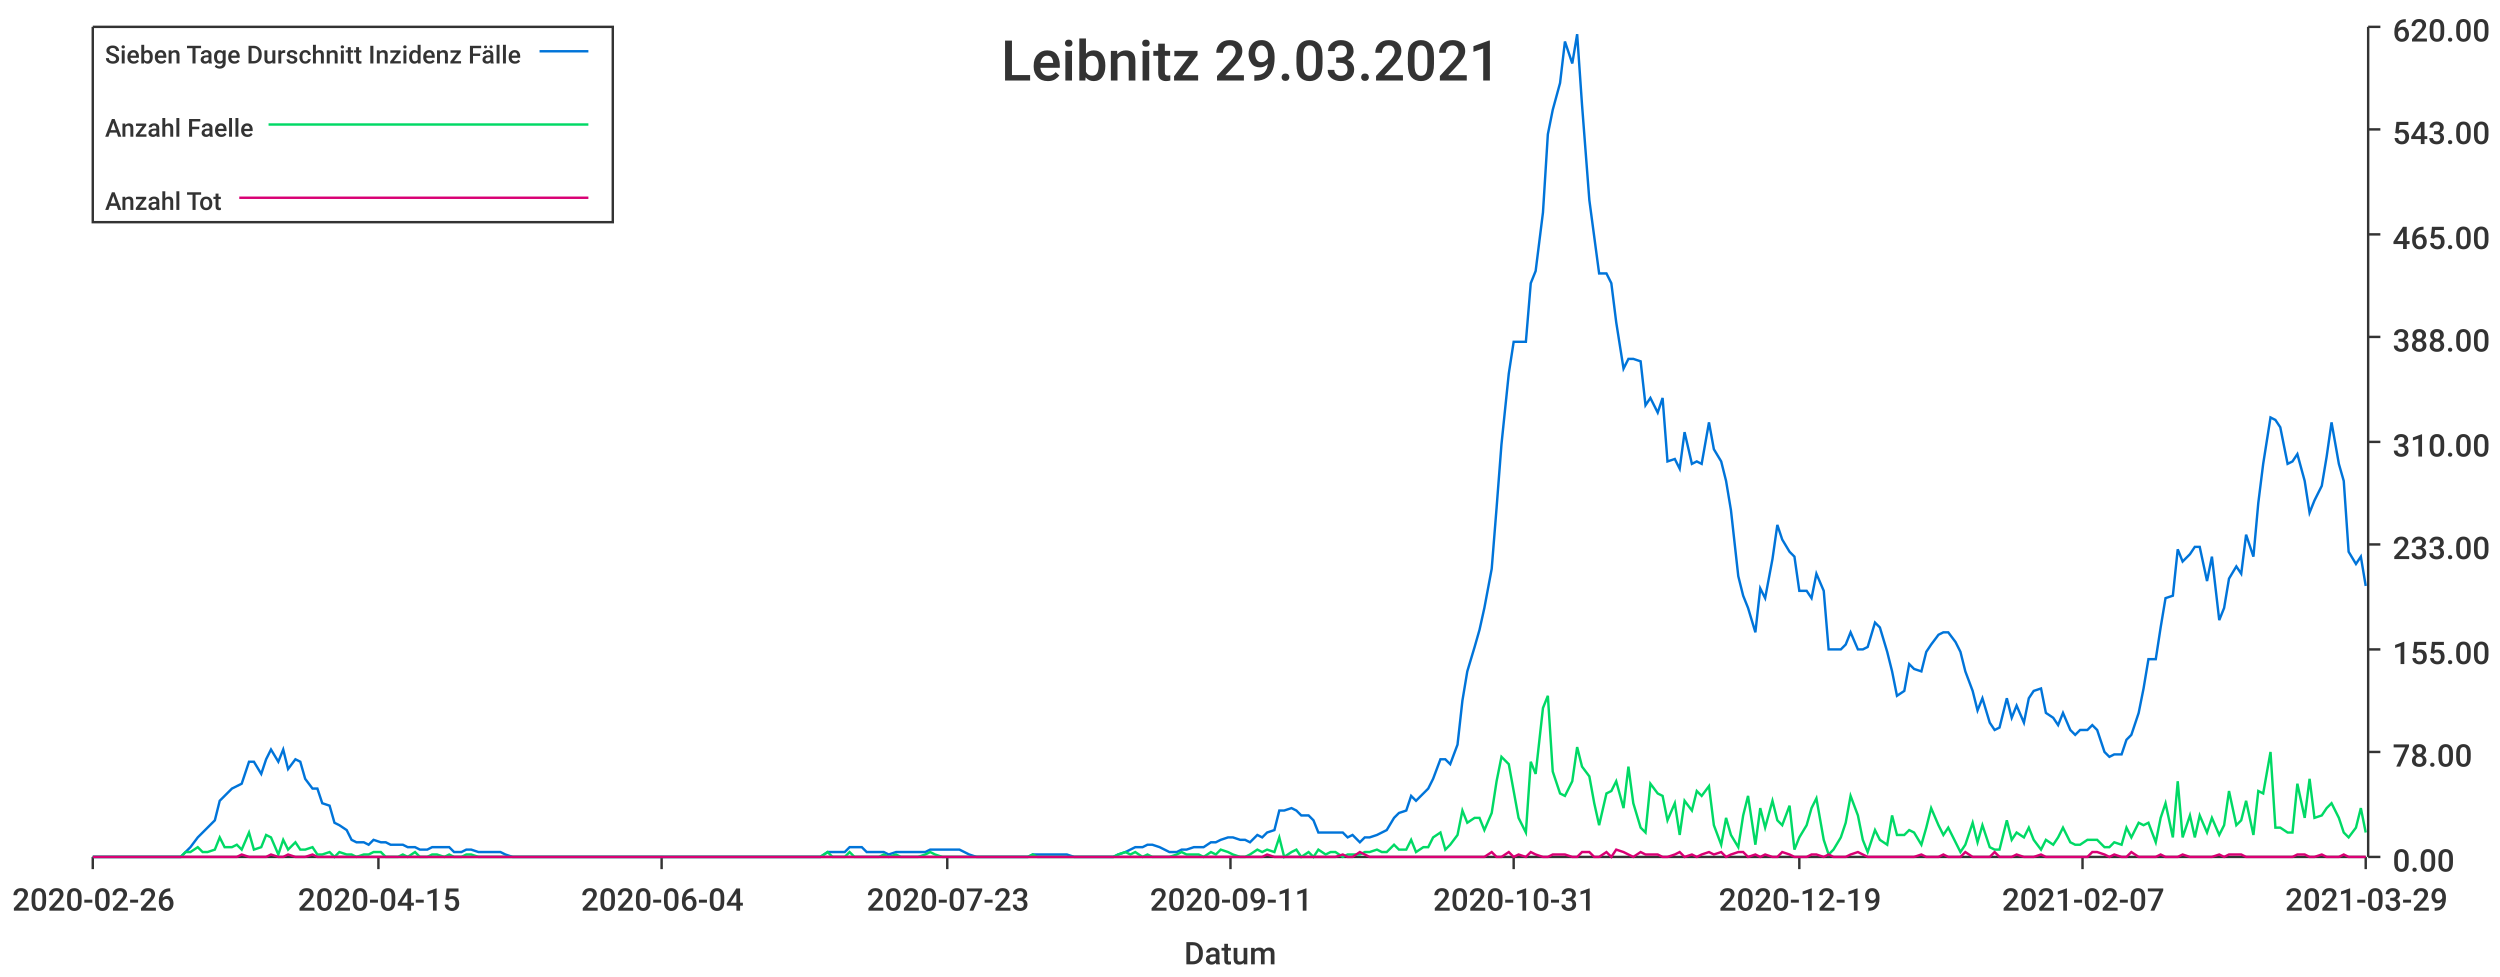
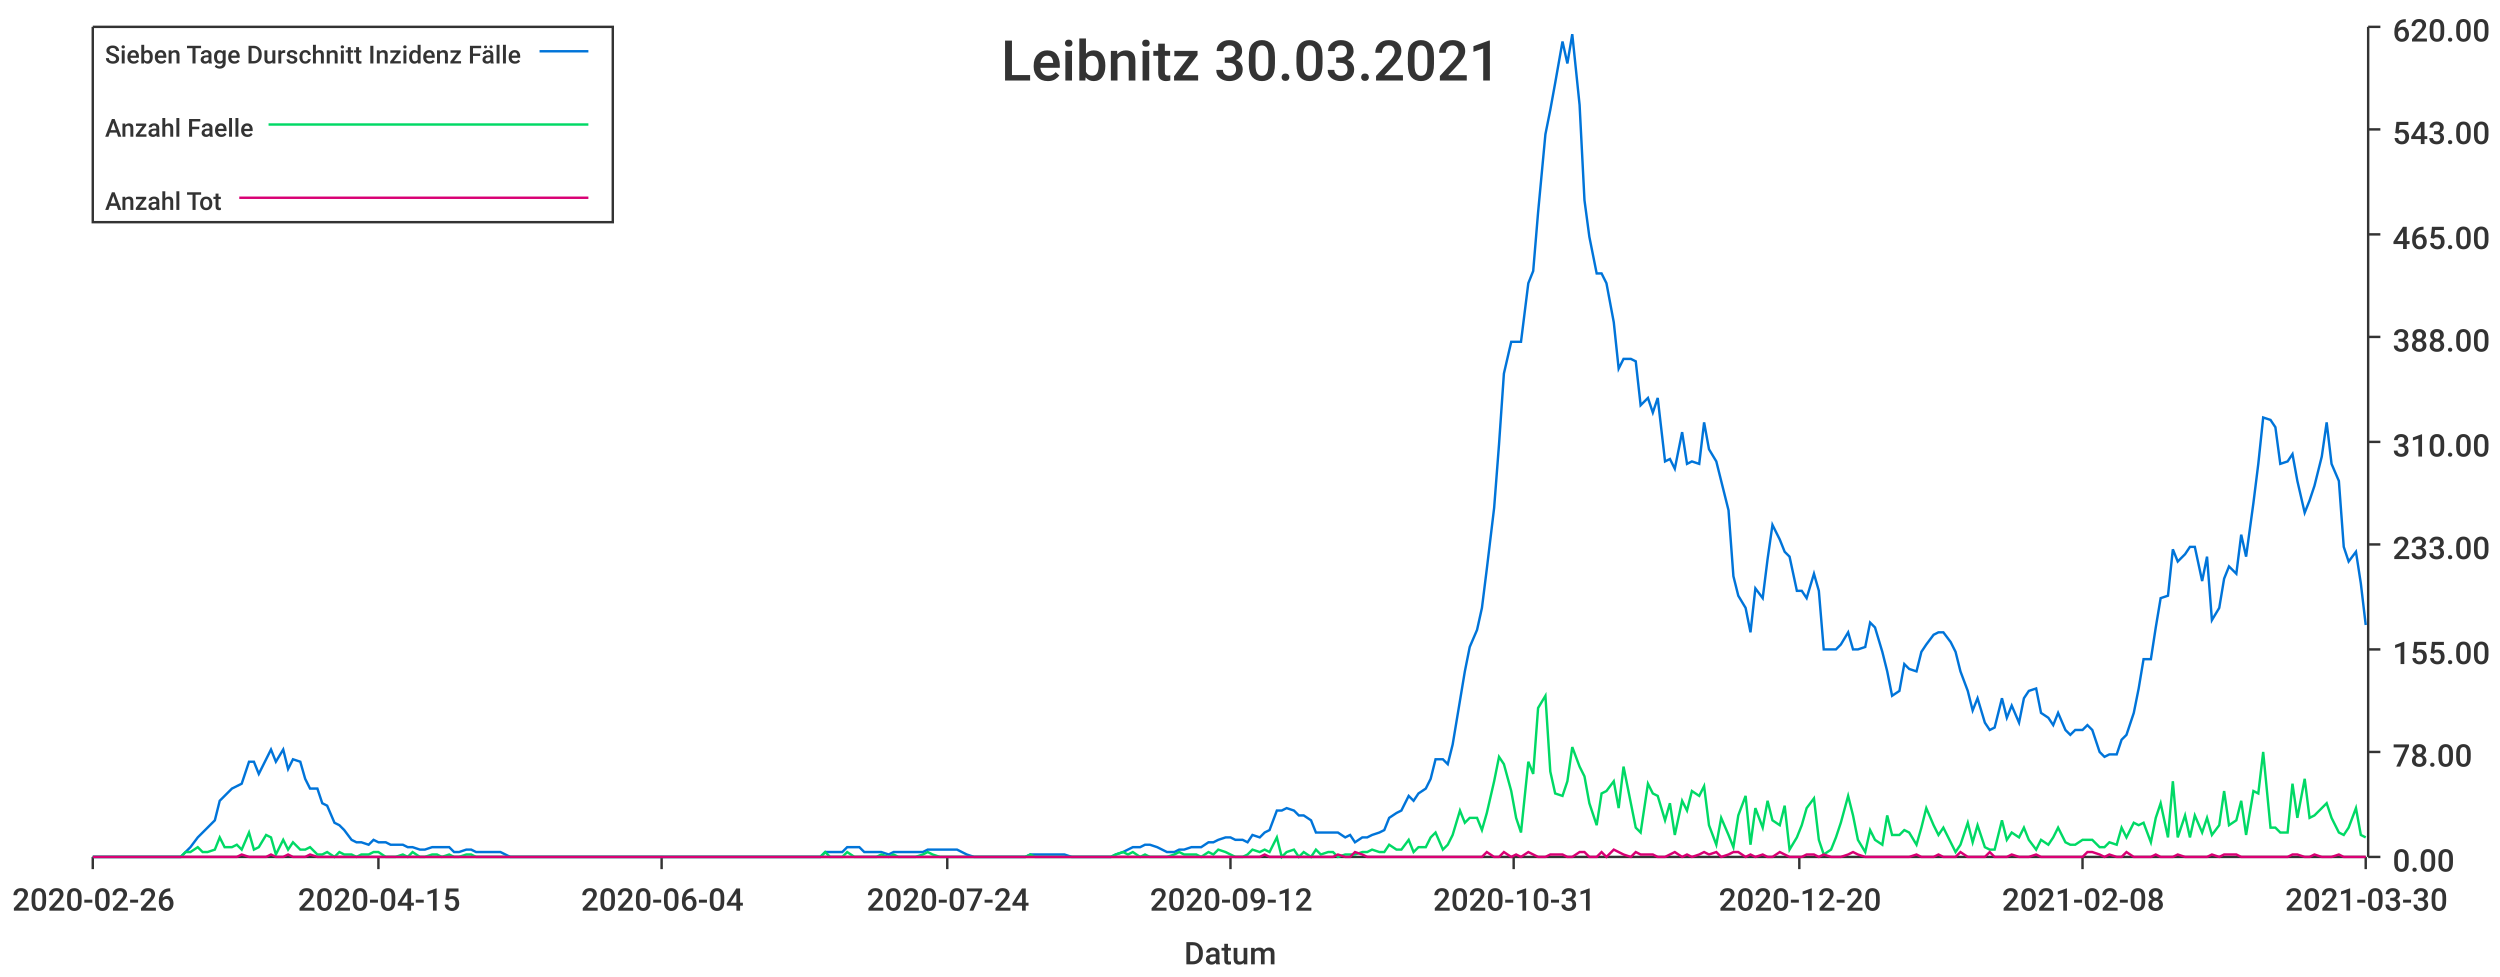
<svg xmlns="http://www.w3.org/2000/svg" width="1024" height="400">\n<path d="M 0 0 L 1024 0 L 1024 400 L 0 400 L 0 0" style="stroke-width:0;stroke:rgba(255,255,255,1.0);fill:rgba(255,255,255,1.0)" />
  <path d="M 38 11 L 969 11 L 969 351 L 38 351 L 38 11" style="stroke-width:0;stroke:rgba(255,255,255,1.0);fill:rgba(255,255,255,1.0)" />
  <path d="M 38 351 L 969 351" style="stroke-width:1;stroke:rgba(51,51,51,1.0);fill:none" />
  <path d="M 38 351 L 38 356" style="stroke-width:1;stroke:rgba(51,51,51,1.0);fill:none" />
  <text x="5" y="373" style="stroke-width:0;stroke:none;fill:rgba(51,51,51,1.0);font-size:12.8px;font-family:'Roboto Medium',sans-serif">2020-02-26</text>
  <path d="M 155 351 L 155 356" style="stroke-width:1;stroke:rgba(51,51,51,1.0);fill:none" />
  <text x="122" y="373" style="stroke-width:0;stroke:none;fill:rgba(51,51,51,1.0);font-size:12.8px;font-family:'Roboto Medium',sans-serif">2020-04-15</text>
  <path d="M 271 351 L 271 356" style="stroke-width:1;stroke:rgba(51,51,51,1.0);fill:none" />
  <text x="238" y="373" style="stroke-width:0;stroke:none;fill:rgba(51,51,51,1.0);font-size:12.8px;font-family:'Roboto Medium',sans-serif">2020-06-04</text>
  <path d="M 388 351 L 388 356" style="stroke-width:1;stroke:rgba(51,51,51,1.0);fill:none" />
-   <text x="355" y="373" style="stroke-width:0;stroke:none;fill:rgba(51,51,51,1.0);font-size:12.8px;font-family:'Roboto Medium',sans-serif">2020-07-23</text>
+   <text x="355" y="373" style="stroke-width:0;stroke:none;fill:rgba(51,51,51,1.0);font-size:12.8px;font-family:'Roboto Medium',sans-serif">2020-07-24</text>
  <path d="M 504 351 L 504 356" style="stroke-width:1;stroke:rgba(51,51,51,1.0);fill:none" />
-   <text x="471" y="373" style="stroke-width:0;stroke:none;fill:rgba(51,51,51,1.0);font-size:12.8px;font-family:'Roboto Medium',sans-serif">2020-09-11</text>
+   <text x="471" y="373" style="stroke-width:0;stroke:none;fill:rgba(51,51,51,1.0);font-size:12.8px;font-family:'Roboto Medium',sans-serif">2020-09-12</text>
  <path d="M 620 351 L 620 356" style="stroke-width:1;stroke:rgba(51,51,51,1.0);fill:none" />
  <text x="587" y="373" style="stroke-width:0;stroke:none;fill:rgba(51,51,51,1.0);font-size:12.8px;font-family:'Roboto Medium',sans-serif">2020-10-31</text>
  <path d="M 737 351 L 737 356" style="stroke-width:1;stroke:rgba(51,51,51,1.0);fill:none" />
-   <text x="704" y="373" style="stroke-width:0;stroke:none;fill:rgba(51,51,51,1.0);font-size:12.8px;font-family:'Roboto Medium',sans-serif">2020-12-19</text>
+   <text x="704" y="373" style="stroke-width:0;stroke:none;fill:rgba(51,51,51,1.0);font-size:12.8px;font-family:'Roboto Medium',sans-serif">2020-12-20</text>
  <path d="M 853 351 L 853 356" style="stroke-width:1;stroke:rgba(51,51,51,1.0);fill:none" />
-   <text x="820" y="373" style="stroke-width:0;stroke:none;fill:rgba(51,51,51,1.0);font-size:12.8px;font-family:'Roboto Medium',sans-serif">2021-02-07</text>
+   <text x="820" y="373" style="stroke-width:0;stroke:none;fill:rgba(51,51,51,1.0);font-size:12.8px;font-family:'Roboto Medium',sans-serif">2021-02-08</text>
  <path d="M 969 351 L 969 356" style="stroke-width:1;stroke:rgba(51,51,51,1.0);fill:none" />
-   <text x="936" y="373" style="stroke-width:0;stroke:none;fill:rgba(51,51,51,1.0);font-size:12.8px;font-family:'Roboto Medium',sans-serif">2021-03-29</text>
+   <text x="936" y="373" style="stroke-width:0;stroke:none;fill:rgba(51,51,51,1.0);font-size:12.8px;font-family:'Roboto Medium',sans-serif">2021-03-30</text>
  <text x="485" y="395" style="stroke-width:0;stroke:none;fill:rgba(51,51,51,1.0);font-size:12.8px;font-family:'Roboto Medium',sans-serif">Datum</text>
  <path d="M 970 351 L 970 11" style="stroke-width:1;stroke:rgba(51,51,51,1.0);fill:none" />
  <path d="M 970 351 L 975 351" style="stroke-width:1;stroke:rgba(51,51,51,1.0);fill:none" />
  <text x="980" y="357" style="stroke-width:0;stroke:none;fill:rgba(51,51,51,1.0);font-size:12.8px;font-family:'Roboto Medium',sans-serif">0.00</text>
  <path d="M 970 308 L 975 308" style="stroke-width:1;stroke:rgba(51,51,51,1.0);fill:none" />
  <text x="980" y="314" style="stroke-width:0;stroke:none;fill:rgba(51,51,51,1.0);font-size:12.8px;font-family:'Roboto Medium',sans-serif">78.00</text>
  <path d="M 970 266 L 975 266" style="stroke-width:1;stroke:rgba(51,51,51,1.0);fill:none" />
  <text x="980" y="272" style="stroke-width:0;stroke:none;fill:rgba(51,51,51,1.0);font-size:12.8px;font-family:'Roboto Medium',sans-serif">155.00</text>
  <path d="M 970 223 L 975 223" style="stroke-width:1;stroke:rgba(51,51,51,1.0);fill:none" />
  <text x="980" y="229" style="stroke-width:0;stroke:none;fill:rgba(51,51,51,1.0);font-size:12.8px;font-family:'Roboto Medium',sans-serif">233.00</text>
  <path d="M 970 181 L 975 181" style="stroke-width:1;stroke:rgba(51,51,51,1.0);fill:none" />
  <text x="980" y="187" style="stroke-width:0;stroke:none;fill:rgba(51,51,51,1.0);font-size:12.8px;font-family:'Roboto Medium',sans-serif">310.00</text>
  <path d="M 970 138 L 975 138" style="stroke-width:1;stroke:rgba(51,51,51,1.0);fill:none" />
  <text x="980" y="144" style="stroke-width:0;stroke:none;fill:rgba(51,51,51,1.0);font-size:12.8px;font-family:'Roboto Medium',sans-serif">388.00</text>
  <path d="M 970 96 L 975 96" style="stroke-width:1;stroke:rgba(51,51,51,1.0);fill:none" />
  <text x="980" y="102" style="stroke-width:0;stroke:none;fill:rgba(51,51,51,1.0);font-size:12.8px;font-family:'Roboto Medium',sans-serif">465.00</text>
  <path d="M 970 53 L 975 53" style="stroke-width:1;stroke:rgba(51,51,51,1.0);fill:none" />
  <text x="980" y="59" style="stroke-width:0;stroke:none;fill:rgba(51,51,51,1.0);font-size:12.8px;font-family:'Roboto Medium',sans-serif">543.00</text>
  <path d="M 970 11 L 975 11" style="stroke-width:1;stroke:rgba(51,51,51,1.0);fill:none" />
  <text x="980" y="17" style="stroke-width:0;stroke:none;fill:rgba(51,51,51,1.0);font-size:12.8px;font-family:'Roboto Medium',sans-serif">620.00</text>
-   <path d="M 38 351 L 41 351 L 43 351 L 46 351 L 48 351 L 50 351 L 53 351 L 55 351 L 57 351 L 60 351 L 62 351 L 64 351 L 67 351 L 69 351 L 71 351 L 74 351 L 76 349 L 78 347 L 81 343 L 83 341 L 85 339 L 88 336 L 90 328 L 92 326 L 95 323 L 97 322 L 99 321 L 102 312 L 104 312 L 107 317 L 109 311 L 111 307 L 114 312 L 116 307 L 118 315 L 121 311 L 123 312 L 125 319 L 128 323 L 130 323 L 132 329 L 135 330 L 137 337 L 139 338 L 142 340 L 144 344 L 146 345 L 149 345 L 151 346 L 153 344 L 156 345 L 158 345 L 160 346 L 163 346 L 165 346 L 167 347 L 170 347 L 172 348 L 175 348 L 177 347 L 179 347 L 182 347 L 184 347 L 186 349 L 189 349 L 191 348 L 193 348 L 196 349 L 198 349 L 200 349 L 203 349 L 205 349 L 207 350 L 210 351 L 212 351 L 214 351 L 217 351 L 219 351 L 221 351 L 224 351 L 226 351 L 228 351 L 231 351 L 233 351 L 235 351 L 238 351 L 240 351 L 243 351 L 245 351 L 247 351 L 250 351 L 252 351 L 254 351 L 257 351 L 259 351 L 261 351 L 264 351 L 266 351 L 268 351 L 271 351 L 273 351 L 275 351 L 278 351 L 280 351 L 282 351 L 285 351 L 287 351 L 289 351 L 292 351 L 294 351 L 296 351 L 299 351 L 301 351 L 303 351 L 306 351 L 308 351 L 311 351 L 313 351 L 315 351 L 318 351 L 320 351 L 322 351 L 325 351 L 327 351 L 329 351 L 332 351 L 334 351 L 336 351 L 339 349 L 341 349 L 343 349 L 346 349 L 348 347 L 350 347 L 353 347 L 355 349 L 357 349 L 360 349 L 362 349 L 364 350 L 367 349 L 369 349 L 372 349 L 374 349 L 376 349 L 379 349 L 381 348 L 383 348 L 386 348 L 388 348 L 390 348 L 393 348 L 395 349 L 397 350 L 400 351 L 402 351 L 404 351 L 407 351 L 409 351 L 411 351 L 414 351 L 416 351 L 418 351 L 421 351 L 423 350 L 425 350 L 428 350 L 430 350 L 432 350 L 435 350 L 437 350 L 440 351 L 442 351 L 444 351 L 447 351 L 449 351 L 451 351 L 454 351 L 456 351 L 458 350 L 461 349 L 463 348 L 465 347 L 468 347 L 470 346 L 472 346 L 475 347 L 477 348 L 479 349 L 482 349 L 484 348 L 486 348 L 489 347 L 491 347 L 493 347 L 496 345 L 498 345 L 500 344 L 503 343 L 505 343 L 508 344 L 510 344 L 512 345 L 515 342 L 517 343 L 519 341 L 522 340 L 524 332 L 526 332 L 529 331 L 531 332 L 533 334 L 536 334 L 538 336 L 540 341 L 543 341 L 545 341 L 547 341 L 550 341 L 552 343 L 554 342 L 557 345 L 559 343 L 561 343 L 564 342 L 566 341 L 568 340 L 571 335 L 573 333 L 576 332 L 578 326 L 580 328 L 583 325 L 585 323 L 587 319 L 590 311 L 592 311 L 594 313 L 597 305 L 599 287 L 601 275 L 604 265 L 606 258 L 608 249 L 611 233 L 613 208 L 615 182 L 618 153 L 620 140 L 622 140 L 625 140 L 627 116 L 629 111 L 632 87 L 634 55 L 636 45 L 639 34 L 641 17 L 644 26 L 646 14 L 648 43 L 651 82 L 653 97 L 655 112 L 658 112 L 660 116 L 662 132 L 665 151 L 667 147 L 669 147 L 672 148 L 674 166 L 676 163 L 679 169 L 681 163 L 683 189 L 686 188 L 688 192 L 690 177 L 693 190 L 695 189 L 697 190 L 700 173 L 702 184 L 705 189 L 707 197 L 709 209 L 712 236 L 714 244 L 716 249 L 719 259 L 721 241 L 723 245 L 726 229 L 728 215 L 730 221 L 733 226 L 735 228 L 737 242 L 740 242 L 742 245 L 744 235 L 747 242 L 749 266 L 751 266 L 754 266 L 756 264 L 758 259 L 761 266 L 763 266 L 765 265 L 768 255 L 770 257 L 773 267 L 775 275 L 777 285 L 780 283 L 782 272 L 784 274 L 787 275 L 789 267 L 791 264 L 794 260 L 796 259 L 798 259 L 801 263 L 803 267 L 805 275 L 808 283 L 810 291 L 812 286 L 815 296 L 817 299 L 819 298 L 822 286 L 824 294 L 826 289 L 829 296 L 831 286 L 833 283 L 836 282 L 838 292 L 841 294 L 843 297 L 845 292 L 848 299 L 850 301 L 852 299 L 855 299 L 857 297 L 859 299 L 862 308 L 864 310 L 866 309 L 869 309 L 871 303 L 873 301 L 876 292 L 878 282 L 880 270 L 883 270 L 885 257 L 887 245 L 890 244 L 892 225 L 894 230 L 897 227 L 899 224 L 901 224 L 904 238 L 906 228 L 909 254 L 911 249 L 913 237 L 916 232 L 918 235 L 920 219 L 923 228 L 925 206 L 927 190 L 930 171 L 932 172 L 934 175 L 937 190 L 939 189 L 941 186 L 944 197 L 946 210 L 948 205 L 951 199 L 953 187 L 955 173 L 958 190 L 960 197 L 962 226 L 965 231 L 967 228 L 969 240" style="stroke-width:1;stroke:rgba(0,116,217,1.0);fill:none" />
-   <path d="M 38 351 L 41 351 L 43 351 L 46 351 L 48 351 L 50 351 L 53 351 L 55 351 L 57 351 L 60 351 L 62 351 L 64 351 L 67 351 L 69 351 L 71 351 L 74 351 L 76 349 L 78 349 L 81 347 L 83 349 L 85 349 L 88 348 L 90 343 L 92 347 L 95 347 L 97 346 L 99 348 L 102 341 L 104 348 L 107 347 L 109 342 L 111 343 L 114 350 L 116 344 L 118 348 L 121 345 L 123 348 L 125 348 L 128 347 L 130 350 L 132 350 L 135 349 L 137 351 L 139 349 L 142 350 L 144 350 L 146 351 L 149 350 L 151 350 L 153 349 L 156 349 L 158 351 L 160 351 L 163 351 L 165 350 L 167 351 L 170 349 L 172 351 L 175 351 L 177 350 L 179 350 L 182 351 L 184 350 L 186 351 L 189 351 L 191 350 L 193 350 L 196 351 L 198 351 L 200 351 L 203 351 L 205 351 L 207 351 L 210 351 L 212 351 L 214 351 L 217 351 L 219 351 L 221 351 L 224 351 L 226 351 L 228 351 L 231 351 L 233 351 L 235 351 L 238 351 L 240 351 L 243 351 L 245 351 L 247 351 L 250 351 L 252 351 L 254 351 L 257 351 L 259 351 L 261 351 L 264 351 L 266 351 L 268 351 L 271 351 L 273 351 L 275 351 L 278 351 L 280 351 L 282 351 L 285 351 L 287 351 L 289 351 L 292 351 L 294 351 L 296 351 L 299 351 L 301 351 L 303 351 L 306 351 L 308 351 L 311 351 L 313 351 L 315 351 L 318 351 L 320 351 L 322 351 L 325 351 L 327 351 L 329 351 L 332 351 L 334 351 L 336 351 L 339 349 L 341 351 L 343 351 L 346 351 L 348 349 L 350 351 L 353 351 L 355 351 L 357 351 L 360 351 L 362 350 L 364 351 L 367 350 L 369 351 L 372 351 L 374 351 L 376 351 L 379 350 L 381 349 L 383 350 L 386 351 L 388 351 L 390 351 L 393 351 L 395 351 L 397 351 L 400 351 L 402 351 L 404 351 L 407 351 L 409 351 L 411 351 L 414 351 L 416 351 L 418 351 L 421 351 L 423 350 L 425 351 L 428 351 L 430 351 L 432 351 L 435 351 L 437 351 L 440 351 L 442 351 L 444 351 L 447 351 L 449 351 L 451 351 L 454 351 L 456 351 L 458 350 L 461 349 L 463 350 L 465 349 L 468 351 L 470 350 L 472 351 L 475 351 L 477 351 L 479 351 L 482 350 L 484 349 L 486 350 L 489 350 L 491 350 L 493 351 L 496 349 L 498 350 L 500 348 L 503 349 L 505 350 L 508 351 L 510 351 L 512 350 L 515 348 L 517 349 L 519 348 L 522 349 L 524 343 L 526 351 L 529 349 L 531 348 L 533 351 L 536 349 L 538 351 L 540 348 L 543 350 L 545 349 L 547 349 L 550 351 L 552 350 L 554 350 L 557 350 L 559 349 L 561 349 L 564 348 L 566 349 L 568 349 L 571 346 L 573 348 L 576 348 L 578 344 L 580 349 L 583 347 L 585 347 L 587 343 L 590 341 L 592 348 L 594 346 L 597 342 L 599 332 L 601 337 L 604 335 L 606 335 L 608 340 L 611 333 L 613 320 L 615 310 L 618 313 L 620 324 L 622 335 L 625 341 L 627 312 L 629 317 L 632 290 L 634 285 L 636 316 L 639 325 L 641 326 L 644 320 L 646 306 L 648 314 L 651 318 L 653 329 L 655 338 L 658 325 L 660 324 L 662 320 L 665 331 L 667 314 L 669 329 L 672 339 L 674 341 L 676 321 L 679 325 L 681 326 L 683 336 L 686 329 L 688 342 L 690 328 L 693 332 L 695 324 L 697 326 L 700 322 L 702 338 L 705 346 L 707 335 L 709 342 L 712 347 L 714 334 L 716 326 L 719 346 L 721 331 L 723 339 L 726 328 L 728 336 L 730 338 L 733 330 L 735 348 L 737 343 L 740 338 L 742 331 L 744 327 L 747 344 L 749 350 L 751 348 L 754 343 L 756 337 L 758 326 L 761 334 L 763 344 L 765 349 L 768 340 L 770 344 L 773 346 L 775 334 L 777 342 L 780 342 L 782 340 L 784 341 L 787 346 L 789 339 L 791 331 L 794 338 L 796 342 L 798 339 L 801 345 L 803 349 L 805 346 L 808 337 L 810 345 L 812 338 L 815 347 L 817 348 L 819 348 L 822 336 L 824 344 L 826 341 L 829 343 L 831 339 L 833 344 L 836 348 L 838 344 L 841 346 L 843 343 L 845 339 L 848 345 L 850 346 L 852 346 L 855 344 L 857 344 L 859 344 L 862 347 L 864 347 L 866 345 L 869 346 L 871 339 L 873 343 L 876 337 L 878 338 L 880 337 L 883 345 L 885 335 L 887 329 L 890 343 L 892 320 L 894 343 L 897 334 L 899 343 L 901 334 L 904 341 L 906 335 L 909 342 L 911 338 L 913 324 L 916 338 L 918 336 L 920 328 L 923 342 L 925 324 L 927 325 L 930 308 L 932 339 L 934 339 L 937 341 L 939 341 L 941 321 L 944 335 L 946 319 L 948 335 L 951 334 L 953 331 L 955 329 L 958 335 L 960 341 L 962 343 L 965 339 L 967 331 L 969 341" style="stroke-width:1;stroke:rgba(0,217,101,1.0);fill:none" />
-   <path d="M 38 351 L 41 351 L 43 351 L 46 351 L 48 351 L 50 351 L 53 351 L 55 351 L 57 351 L 60 351 L 62 351 L 64 351 L 67 351 L 69 351 L 71 351 L 74 351 L 76 351 L 78 351 L 81 351 L 83 351 L 85 351 L 88 351 L 90 351 L 92 351 L 95 351 L 97 351 L 99 350 L 102 351 L 104 351 L 107 351 L 109 351 L 111 350 L 114 351 L 116 351 L 118 350 L 121 351 L 123 351 L 125 351 L 128 350 L 130 351 L 132 351 L 135 351 L 137 351 L 139 351 L 142 351 L 144 351 L 146 351 L 149 351 L 151 351 L 153 351 L 156 351 L 158 351 L 160 351 L 163 351 L 165 351 L 167 351 L 170 351 L 172 351 L 175 351 L 177 351 L 179 351 L 182 351 L 184 351 L 186 351 L 189 351 L 191 351 L 193 351 L 196 351 L 198 351 L 200 351 L 203 351 L 205 351 L 207 351 L 210 351 L 212 351 L 214 351 L 217 351 L 219 351 L 221 351 L 224 351 L 226 351 L 228 351 L 231 351 L 233 351 L 235 351 L 238 351 L 240 351 L 243 351 L 245 351 L 247 351 L 250 351 L 252 351 L 254 351 L 257 351 L 259 351 L 261 351 L 264 351 L 266 351 L 268 351 L 271 351 L 273 351 L 275 351 L 278 351 L 280 351 L 282 351 L 285 351 L 287 351 L 289 351 L 292 351 L 294 351 L 296 351 L 299 351 L 301 351 L 303 351 L 306 351 L 308 351 L 311 351 L 313 351 L 315 351 L 318 351 L 320 351 L 322 351 L 325 351 L 327 351 L 329 351 L 332 351 L 334 351 L 336 351 L 339 351 L 341 351 L 343 351 L 346 351 L 348 351 L 350 351 L 353 351 L 355 351 L 357 351 L 360 351 L 362 351 L 364 351 L 367 351 L 369 351 L 372 351 L 374 351 L 376 351 L 379 351 L 381 351 L 383 351 L 386 351 L 388 351 L 390 351 L 393 351 L 395 351 L 397 351 L 400 351 L 402 351 L 404 351 L 407 351 L 409 351 L 411 351 L 414 351 L 416 351 L 418 351 L 421 351 L 423 351 L 425 351 L 428 351 L 430 351 L 432 351 L 435 351 L 437 351 L 440 351 L 442 351 L 444 351 L 447 351 L 449 351 L 451 351 L 454 351 L 456 351 L 458 351 L 461 351 L 463 351 L 465 351 L 468 351 L 470 351 L 472 351 L 475 351 L 477 351 L 479 351 L 482 351 L 484 351 L 486 351 L 489 351 L 491 351 L 493 351 L 496 351 L 498 351 L 500 351 L 503 351 L 505 351 L 508 351 L 510 351 L 512 351 L 515 351 L 517 351 L 519 350 L 522 351 L 524 351 L 526 351 L 529 351 L 531 351 L 533 351 L 536 351 L 538 351 L 540 351 L 543 351 L 545 351 L 547 351 L 550 350 L 552 351 L 554 351 L 557 349 L 559 350 L 561 351 L 564 351 L 566 351 L 568 351 L 571 351 L 573 351 L 576 351 L 578 351 L 580 351 L 583 351 L 585 351 L 587 351 L 590 351 L 592 351 L 594 351 L 597 351 L 599 351 L 601 351 L 604 351 L 606 351 L 608 351 L 611 349 L 613 351 L 615 351 L 618 349 L 620 351 L 622 350 L 625 351 L 627 349 L 629 350 L 632 351 L 634 351 L 636 350 L 639 350 L 641 350 L 644 351 L 646 351 L 648 349 L 651 349 L 653 351 L 655 351 L 658 349 L 660 351 L 662 348 L 665 349 L 667 350 L 669 351 L 672 349 L 674 350 L 676 350 L 679 350 L 681 351 L 683 351 L 686 350 L 688 349 L 690 351 L 693 350 L 695 351 L 697 350 L 700 349 L 702 350 L 705 349 L 707 351 L 709 350 L 712 349 L 714 349 L 716 351 L 719 350 L 721 351 L 723 350 L 726 351 L 728 351 L 730 349 L 733 350 L 735 351 L 737 351 L 740 351 L 742 350 L 744 350 L 747 351 L 749 350 L 751 351 L 754 351 L 756 351 L 758 350 L 761 349 L 763 350 L 765 351 L 768 351 L 770 351 L 773 351 L 775 351 L 777 351 L 780 351 L 782 351 L 784 351 L 787 350 L 789 351 L 791 351 L 794 351 L 796 350 L 798 351 L 801 351 L 803 351 L 805 349 L 808 351 L 810 351 L 812 351 L 815 351 L 817 349 L 819 351 L 822 351 L 824 351 L 826 350 L 829 351 L 831 351 L 833 351 L 836 350 L 838 351 L 841 351 L 843 351 L 845 351 L 848 351 L 850 351 L 852 351 L 855 351 L 857 349 L 859 349 L 862 350 L 864 351 L 866 350 L 869 351 L 871 351 L 873 349 L 876 351 L 878 351 L 880 351 L 883 351 L 885 350 L 887 351 L 890 351 L 892 351 L 894 350 L 897 351 L 899 351 L 901 351 L 904 351 L 906 351 L 909 350 L 911 351 L 913 350 L 916 350 L 918 350 L 920 351 L 923 351 L 925 351 L 927 351 L 930 351 L 932 351 L 934 351 L 937 351 L 939 351 L 941 350 L 944 350 L 946 351 L 948 351 L 951 350 L 953 351 L 955 351 L 958 351 L 960 350 L 962 351 L 965 351 L 967 351 L 969 351" style="stroke-width:1;stroke:rgba(217,0,116,1.0);fill:none" />
-   <text x="410" y="33" style="stroke-width:0;stroke:none;fill:rgba(51,51,51,1.0);font-size:23.0px;font-family:'Roboto Medium',sans-serif">Leibnitz 29.03.2021</text>
+   <path d="M 38 351 L 41 351 L 43 351 L 46 351 L 48 351 L 50 351 L 53 351 L 55 351 L 57 351 L 60 351 L 62 351 L 64 351 L 67 351 L 69 351 L 71 351 L 74 351 L 76 349 L 78 347 L 81 343 L 83 341 L 85 339 L 88 336 L 90 328 L 92 326 L 95 323 L 97 322 L 99 321 L 102 312 L 104 312 L 106 317 L 109 311 L 111 307 L 113 312 L 116 307 L 118 315 L 120 311 L 123 312 L 125 319 L 127 323 L 130 323 L 132 329 L 134 330 L 137 337 L 139 338 L 141 340 L 144 344 L 146 345 L 148 345 L 151 346 L 153 344 L 155 345 L 158 345 L 160 346 L 162 346 L 165 346 L 167 347 L 169 347 L 172 348 L 174 348 L 177 347 L 179 347 L 181 347 L 184 347 L 186 349 L 188 349 L 191 348 L 193 348 L 195 349 L 198 349 L 200 349 L 202 349 L 205 349 L 207 350 L 209 351 L 212 351 L 214 351 L 216 351 L 219 351 L 221 351 L 223 351 L 226 351 L 228 351 L 230 351 L 233 351 L 235 351 L 237 351 L 240 351 L 242 351 L 244 351 L 247 351 L 249 351 L 251 351 L 254 351 L 256 351 L 258 351 L 261 351 L 263 351 L 265 351 L 268 351 L 270 351 L 272 351 L 275 351 L 277 351 L 279 351 L 282 351 L 284 351 L 286 351 L 289 351 L 291 351 L 293 351 L 296 351 L 298 351 L 300 351 L 303 351 L 305 351 L 308 351 L 310 351 L 312 351 L 315 351 L 317 351 L 319 351 L 322 351 L 324 351 L 326 351 L 329 351 L 331 351 L 333 351 L 336 351 L 338 349 L 340 349 L 343 349 L 345 349 L 347 347 L 350 347 L 352 347 L 354 349 L 357 349 L 359 349 L 361 349 L 364 350 L 366 349 L 368 349 L 371 349 L 373 349 L 375 349 L 378 349 L 380 348 L 382 348 L 385 348 L 387 348 L 389 348 L 392 348 L 394 349 L 396 350 L 399 351 L 401 351 L 403 351 L 406 351 L 408 351 L 410 351 L 413 351 L 415 351 L 417 351 L 420 351 L 422 350 L 424 350 L 427 350 L 429 350 L 431 350 L 434 350 L 436 350 L 439 351 L 441 351 L 443 351 L 446 351 L 448 351 L 450 351 L 453 351 L 455 351 L 457 350 L 460 349 L 462 348 L 464 347 L 467 347 L 469 346 L 471 346 L 474 347 L 476 348 L 478 349 L 481 349 L 483 348 L 485 348 L 488 347 L 490 347 L 492 347 L 495 345 L 497 345 L 499 344 L 502 343 L 504 343 L 506 344 L 509 344 L 511 345 L 513 342 L 516 343 L 518 341 L 520 340 L 523 332 L 525 332 L 527 331 L 530 332 L 532 334 L 534 334 L 537 336 L 539 341 L 541 341 L 544 341 L 546 341 L 548 341 L 551 343 L 553 342 L 555 345 L 558 343 L 560 343 L 562 342 L 565 341 L 567 340 L 569 335 L 572 333 L 574 332 L 577 326 L 579 328 L 581 325 L 584 323 L 586 319 L 588 311 L 591 311 L 593 313 L 595 305 L 598 287 L 600 275 L 602 265 L 605 258 L 607 249 L 609 233 L 612 208 L 614 182 L 616 153 L 619 140 L 621 140 L 623 140 L 626 116 L 628 111 L 630 87 L 633 55 L 635 45 L 637 34 L 640 17 L 642 26 L 644 14 L 647 43 L 649 82 L 651 97 L 654 112 L 656 112 L 658 116 L 661 132 L 663 151 L 665 147 L 668 147 L 670 148 L 672 166 L 675 163 L 677 169 L 679 163 L 682 189 L 684 188 L 686 192 L 689 177 L 691 190 L 693 189 L 696 190 L 698 173 L 700 184 L 703 189 L 705 197 L 708 209 L 710 236 L 712 244 L 715 249 L 717 259 L 719 241 L 722 245 L 724 229 L 726 215 L 729 221 L 731 226 L 733 228 L 736 242 L 738 242 L 740 245 L 743 235 L 745 242 L 747 266 L 750 266 L 752 266 L 754 264 L 757 259 L 759 266 L 761 266 L 764 265 L 766 255 L 768 257 L 771 267 L 773 275 L 775 285 L 778 283 L 780 272 L 782 274 L 785 275 L 787 267 L 789 264 L 792 260 L 794 259 L 796 259 L 799 263 L 801 267 L 803 275 L 806 283 L 808 291 L 810 286 L 813 296 L 815 299 L 817 298 L 820 286 L 822 294 L 824 289 L 827 296 L 829 286 L 831 283 L 834 282 L 836 292 L 839 294 L 841 297 L 843 292 L 846 299 L 848 301 L 850 299 L 853 299 L 855 297 L 857 299 L 860 308 L 862 310 L 864 309 L 867 309 L 869 303 L 871 301 L 874 292 L 876 282 L 878 270 L 881 270 L 883 257 L 885 245 L 888 244 L 890 225 L 892 230 L 895 227 L 897 224 L 899 224 L 902 238 L 904 228 L 906 254 L 909 249 L 911 237 L 913 232 L 916 235 L 918 219 L 920 228 L 923 206 L 925 190 L 927 171 L 930 172 L 932 175 L 934 190 L 937 189 L 939 186 L 941 197 L 944 210 L 946 205 L 948 199 L 951 187 L 953 173 L 955 190 L 958 197 L 960 224 L 962 230 L 965 226 L 967 239 L 969 256" style="stroke-width:1;stroke:rgba(0,116,217,1.0);fill:none" />
+   <path d="M 38 351 L 41 351 L 43 351 L 46 351 L 48 351 L 50 351 L 53 351 L 55 351 L 57 351 L 60 351 L 62 351 L 64 351 L 67 351 L 69 351 L 71 351 L 74 351 L 76 349 L 78 349 L 81 347 L 83 349 L 85 349 L 88 348 L 90 343 L 92 347 L 95 347 L 97 346 L 99 348 L 102 341 L 104 348 L 106 347 L 109 342 L 111 343 L 113 350 L 116 344 L 118 348 L 120 345 L 123 348 L 125 348 L 127 347 L 130 350 L 132 350 L 134 349 L 137 351 L 139 349 L 141 350 L 144 350 L 146 351 L 148 350 L 151 350 L 153 349 L 155 349 L 158 351 L 160 351 L 162 351 L 165 350 L 167 351 L 169 349 L 172 351 L 174 351 L 177 350 L 179 350 L 181 351 L 184 350 L 186 351 L 188 351 L 191 350 L 193 350 L 195 351 L 198 351 L 200 351 L 202 351 L 205 351 L 207 351 L 209 351 L 212 351 L 214 351 L 216 351 L 219 351 L 221 351 L 223 351 L 226 351 L 228 351 L 230 351 L 233 351 L 235 351 L 237 351 L 240 351 L 242 351 L 244 351 L 247 351 L 249 351 L 251 351 L 254 351 L 256 351 L 258 351 L 261 351 L 263 351 L 265 351 L 268 351 L 270 351 L 272 351 L 275 351 L 277 351 L 279 351 L 282 351 L 284 351 L 286 351 L 289 351 L 291 351 L 293 351 L 296 351 L 298 351 L 300 351 L 303 351 L 305 351 L 308 351 L 310 351 L 312 351 L 315 351 L 317 351 L 319 351 L 322 351 L 324 351 L 326 351 L 329 351 L 331 351 L 333 351 L 336 351 L 338 349 L 340 351 L 343 351 L 345 351 L 347 349 L 350 351 L 352 351 L 354 351 L 357 351 L 359 351 L 361 350 L 364 351 L 366 350 L 368 351 L 371 351 L 373 351 L 375 351 L 378 350 L 380 349 L 382 350 L 385 351 L 387 351 L 389 351 L 392 351 L 394 351 L 396 351 L 399 351 L 401 351 L 403 351 L 406 351 L 408 351 L 410 351 L 413 351 L 415 351 L 417 351 L 420 351 L 422 350 L 424 351 L 427 351 L 429 351 L 431 351 L 434 351 L 436 351 L 439 351 L 441 351 L 443 351 L 446 351 L 448 351 L 450 351 L 453 351 L 455 351 L 457 350 L 460 349 L 462 350 L 464 349 L 467 351 L 469 350 L 471 351 L 474 351 L 476 351 L 478 351 L 481 350 L 483 349 L 485 350 L 488 350 L 490 350 L 492 351 L 495 349 L 497 350 L 499 348 L 502 349 L 504 350 L 506 351 L 509 351 L 511 350 L 513 348 L 516 349 L 518 348 L 520 349 L 523 343 L 525 351 L 527 349 L 530 348 L 532 351 L 534 349 L 537 351 L 539 348 L 541 350 L 544 349 L 546 349 L 548 351 L 551 350 L 553 350 L 555 350 L 558 349 L 560 349 L 562 348 L 565 349 L 567 349 L 569 346 L 572 348 L 574 348 L 577 344 L 579 349 L 581 347 L 584 347 L 586 343 L 588 341 L 591 348 L 593 346 L 595 342 L 598 332 L 600 337 L 602 335 L 605 335 L 607 340 L 609 333 L 612 320 L 614 310 L 616 313 L 619 324 L 621 335 L 623 341 L 626 312 L 628 317 L 630 290 L 633 285 L 635 316 L 637 325 L 640 326 L 642 320 L 644 306 L 647 314 L 649 318 L 651 329 L 654 338 L 656 325 L 658 324 L 661 320 L 663 331 L 665 314 L 668 329 L 670 339 L 672 341 L 675 321 L 677 325 L 679 326 L 682 336 L 684 329 L 686 342 L 689 328 L 691 332 L 693 324 L 696 326 L 698 322 L 700 338 L 703 346 L 705 335 L 708 342 L 710 347 L 712 334 L 715 326 L 717 346 L 719 331 L 722 339 L 724 328 L 726 336 L 729 338 L 731 330 L 733 348 L 736 343 L 738 338 L 740 331 L 743 327 L 745 344 L 747 350 L 750 348 L 752 343 L 754 337 L 757 326 L 759 334 L 761 344 L 764 349 L 766 340 L 768 344 L 771 346 L 773 334 L 775 342 L 778 342 L 780 340 L 782 341 L 785 346 L 787 339 L 789 331 L 792 338 L 794 342 L 796 339 L 799 345 L 801 349 L 803 346 L 806 337 L 808 345 L 810 338 L 813 347 L 815 348 L 817 348 L 820 336 L 822 344 L 824 341 L 827 343 L 829 339 L 831 344 L 834 348 L 836 344 L 839 346 L 841 343 L 843 339 L 846 345 L 848 346 L 850 346 L 853 344 L 855 344 L 857 344 L 860 347 L 862 347 L 864 345 L 867 346 L 869 339 L 871 343 L 874 337 L 876 338 L 878 337 L 881 345 L 883 335 L 885 329 L 888 343 L 890 320 L 892 343 L 895 334 L 897 343 L 899 334 L 902 341 L 904 335 L 906 342 L 909 338 L 911 324 L 913 338 L 916 336 L 918 328 L 920 342 L 923 324 L 925 325 L 927 308 L 930 339 L 932 339 L 934 341 L 937 341 L 939 321 L 941 335 L 944 319 L 946 335 L 948 334 L 951 331 L 953 329 L 955 335 L 958 341 L 960 342 L 962 339 L 965 331 L 967 342 L 969 343" style="stroke-width:1;stroke:rgba(0,217,101,1.0);fill:none" />
+   <path d="M 38 351 L 41 351 L 43 351 L 46 351 L 48 351 L 50 351 L 53 351 L 55 351 L 57 351 L 60 351 L 62 351 L 64 351 L 67 351 L 69 351 L 71 351 L 74 351 L 76 351 L 78 351 L 81 351 L 83 351 L 85 351 L 88 351 L 90 351 L 92 351 L 95 351 L 97 351 L 99 350 L 102 351 L 104 351 L 106 351 L 109 351 L 111 350 L 113 351 L 116 351 L 118 350 L 120 351 L 123 351 L 125 351 L 127 350 L 130 351 L 132 351 L 134 351 L 137 351 L 139 351 L 141 351 L 144 351 L 146 351 L 148 351 L 151 351 L 153 351 L 155 351 L 158 351 L 160 351 L 162 351 L 165 351 L 167 351 L 169 351 L 172 351 L 174 351 L 177 351 L 179 351 L 181 351 L 184 351 L 186 351 L 188 351 L 191 351 L 193 351 L 195 351 L 198 351 L 200 351 L 202 351 L 205 351 L 207 351 L 209 351 L 212 351 L 214 351 L 216 351 L 219 351 L 221 351 L 223 351 L 226 351 L 228 351 L 230 351 L 233 351 L 235 351 L 237 351 L 240 351 L 242 351 L 244 351 L 247 351 L 249 351 L 251 351 L 254 351 L 256 351 L 258 351 L 261 351 L 263 351 L 265 351 L 268 351 L 270 351 L 272 351 L 275 351 L 277 351 L 279 351 L 282 351 L 284 351 L 286 351 L 289 351 L 291 351 L 293 351 L 296 351 L 298 351 L 300 351 L 303 351 L 305 351 L 308 351 L 310 351 L 312 351 L 315 351 L 317 351 L 319 351 L 322 351 L 324 351 L 326 351 L 329 351 L 331 351 L 333 351 L 336 351 L 338 351 L 340 351 L 343 351 L 345 351 L 347 351 L 350 351 L 352 351 L 354 351 L 357 351 L 359 351 L 361 351 L 364 351 L 366 351 L 368 351 L 371 351 L 373 351 L 375 351 L 378 351 L 380 351 L 382 351 L 385 351 L 387 351 L 389 351 L 392 351 L 394 351 L 396 351 L 399 351 L 401 351 L 403 351 L 406 351 L 408 351 L 410 351 L 413 351 L 415 351 L 417 351 L 420 351 L 422 351 L 424 351 L 427 351 L 429 351 L 431 351 L 434 351 L 436 351 L 439 351 L 441 351 L 443 351 L 446 351 L 448 351 L 450 351 L 453 351 L 455 351 L 457 351 L 460 351 L 462 351 L 464 351 L 467 351 L 469 351 L 471 351 L 474 351 L 476 351 L 478 351 L 481 351 L 483 351 L 485 351 L 488 351 L 490 351 L 492 351 L 495 351 L 497 351 L 499 351 L 502 351 L 504 351 L 506 351 L 509 351 L 511 351 L 513 351 L 516 351 L 518 350 L 520 351 L 523 351 L 525 351 L 527 351 L 530 351 L 532 351 L 534 351 L 537 351 L 539 351 L 541 351 L 544 351 L 546 351 L 548 350 L 551 351 L 553 351 L 555 349 L 558 350 L 560 351 L 562 351 L 565 351 L 567 351 L 569 351 L 572 351 L 574 351 L 577 351 L 579 351 L 581 351 L 584 351 L 586 351 L 588 351 L 591 351 L 593 351 L 595 351 L 598 351 L 600 351 L 602 351 L 605 351 L 607 351 L 609 349 L 612 351 L 614 351 L 616 349 L 619 351 L 621 350 L 623 351 L 626 349 L 628 350 L 630 351 L 633 351 L 635 350 L 637 350 L 640 350 L 642 351 L 644 351 L 647 349 L 649 349 L 651 351 L 654 351 L 656 349 L 658 351 L 661 348 L 663 349 L 665 350 L 668 351 L 670 349 L 672 350 L 675 350 L 677 350 L 679 351 L 682 351 L 684 350 L 686 349 L 689 351 L 691 350 L 693 351 L 696 350 L 698 349 L 700 350 L 703 349 L 705 351 L 708 350 L 710 349 L 712 349 L 715 351 L 717 350 L 719 351 L 722 350 L 724 351 L 726 351 L 729 349 L 731 350 L 733 351 L 736 351 L 738 351 L 740 350 L 743 350 L 745 351 L 747 350 L 750 351 L 752 351 L 754 351 L 757 350 L 759 349 L 761 350 L 764 351 L 766 351 L 768 351 L 771 351 L 773 351 L 775 351 L 778 351 L 780 351 L 782 351 L 785 350 L 787 351 L 789 351 L 792 351 L 794 350 L 796 351 L 799 351 L 801 351 L 803 349 L 806 351 L 808 351 L 810 351 L 813 351 L 815 349 L 817 351 L 820 351 L 822 351 L 824 350 L 827 351 L 829 351 L 831 351 L 834 350 L 836 351 L 839 351 L 841 351 L 843 351 L 846 351 L 848 351 L 850 351 L 853 351 L 855 349 L 857 349 L 860 350 L 862 351 L 864 350 L 867 351 L 869 351 L 871 349 L 874 351 L 876 351 L 878 351 L 881 351 L 883 350 L 885 351 L 888 351 L 890 351 L 892 350 L 895 351 L 897 351 L 899 351 L 902 351 L 904 351 L 906 350 L 909 351 L 911 350 L 913 350 L 916 350 L 918 351 L 920 351 L 923 351 L 925 351 L 927 351 L 930 351 L 932 351 L 934 351 L 937 351 L 939 350 L 941 350 L 944 351 L 946 351 L 948 350 L 951 351 L 953 351 L 955 351 L 958 350 L 960 351 L 962 351 L 965 351 L 967 351 L 969 351" style="stroke-width:1;stroke:rgba(217,0,116,1.0);fill:none" />
+   <text x="410" y="33" style="stroke-width:0;stroke:none;fill:rgba(51,51,51,1.0);font-size:23.0px;font-family:'Roboto Medium',sans-serif">Leibnitz 30.03.2021</text>
  <path d="M 38 11 L 251 11 L 251 91 L 38 91 L 38 11" style="stroke-width:1;stroke:rgba(51,51,51,1.0);fill:rgba(255,255,255,1.0)" />
  <text x="43" y="26" style="stroke-width:0;stroke:none;fill:rgba(51,51,51,1.0);font-size:10.2px;font-family:'Roboto Medium',sans-serif">Sieben Tage Durschnitt Inzidenz Fälle</text>
  <path d="M 221 21 L 241 21" style="stroke-width:1;stroke:rgba(0,116,217,1.0);fill:none" />
  <text x="43" y="56" style="stroke-width:0;stroke:none;fill:rgba(51,51,51,1.0);font-size:10.2px;font-family:'Roboto Medium',sans-serif">Anzahl Faelle</text>
  <path d="M 110 51 L 241 51" style="stroke-width:1;stroke:rgba(0,217,101,1.0);fill:none" />
  <text x="43" y="86" style="stroke-width:0;stroke:none;fill:rgba(51,51,51,1.0);font-size:10.2px;font-family:'Roboto Medium',sans-serif">Anzahl Tot</text>
  <path d="M 98 81 L 241 81" style="stroke-width:1;stroke:rgba(217,0,116,1.0);fill:none" />
</svg>
